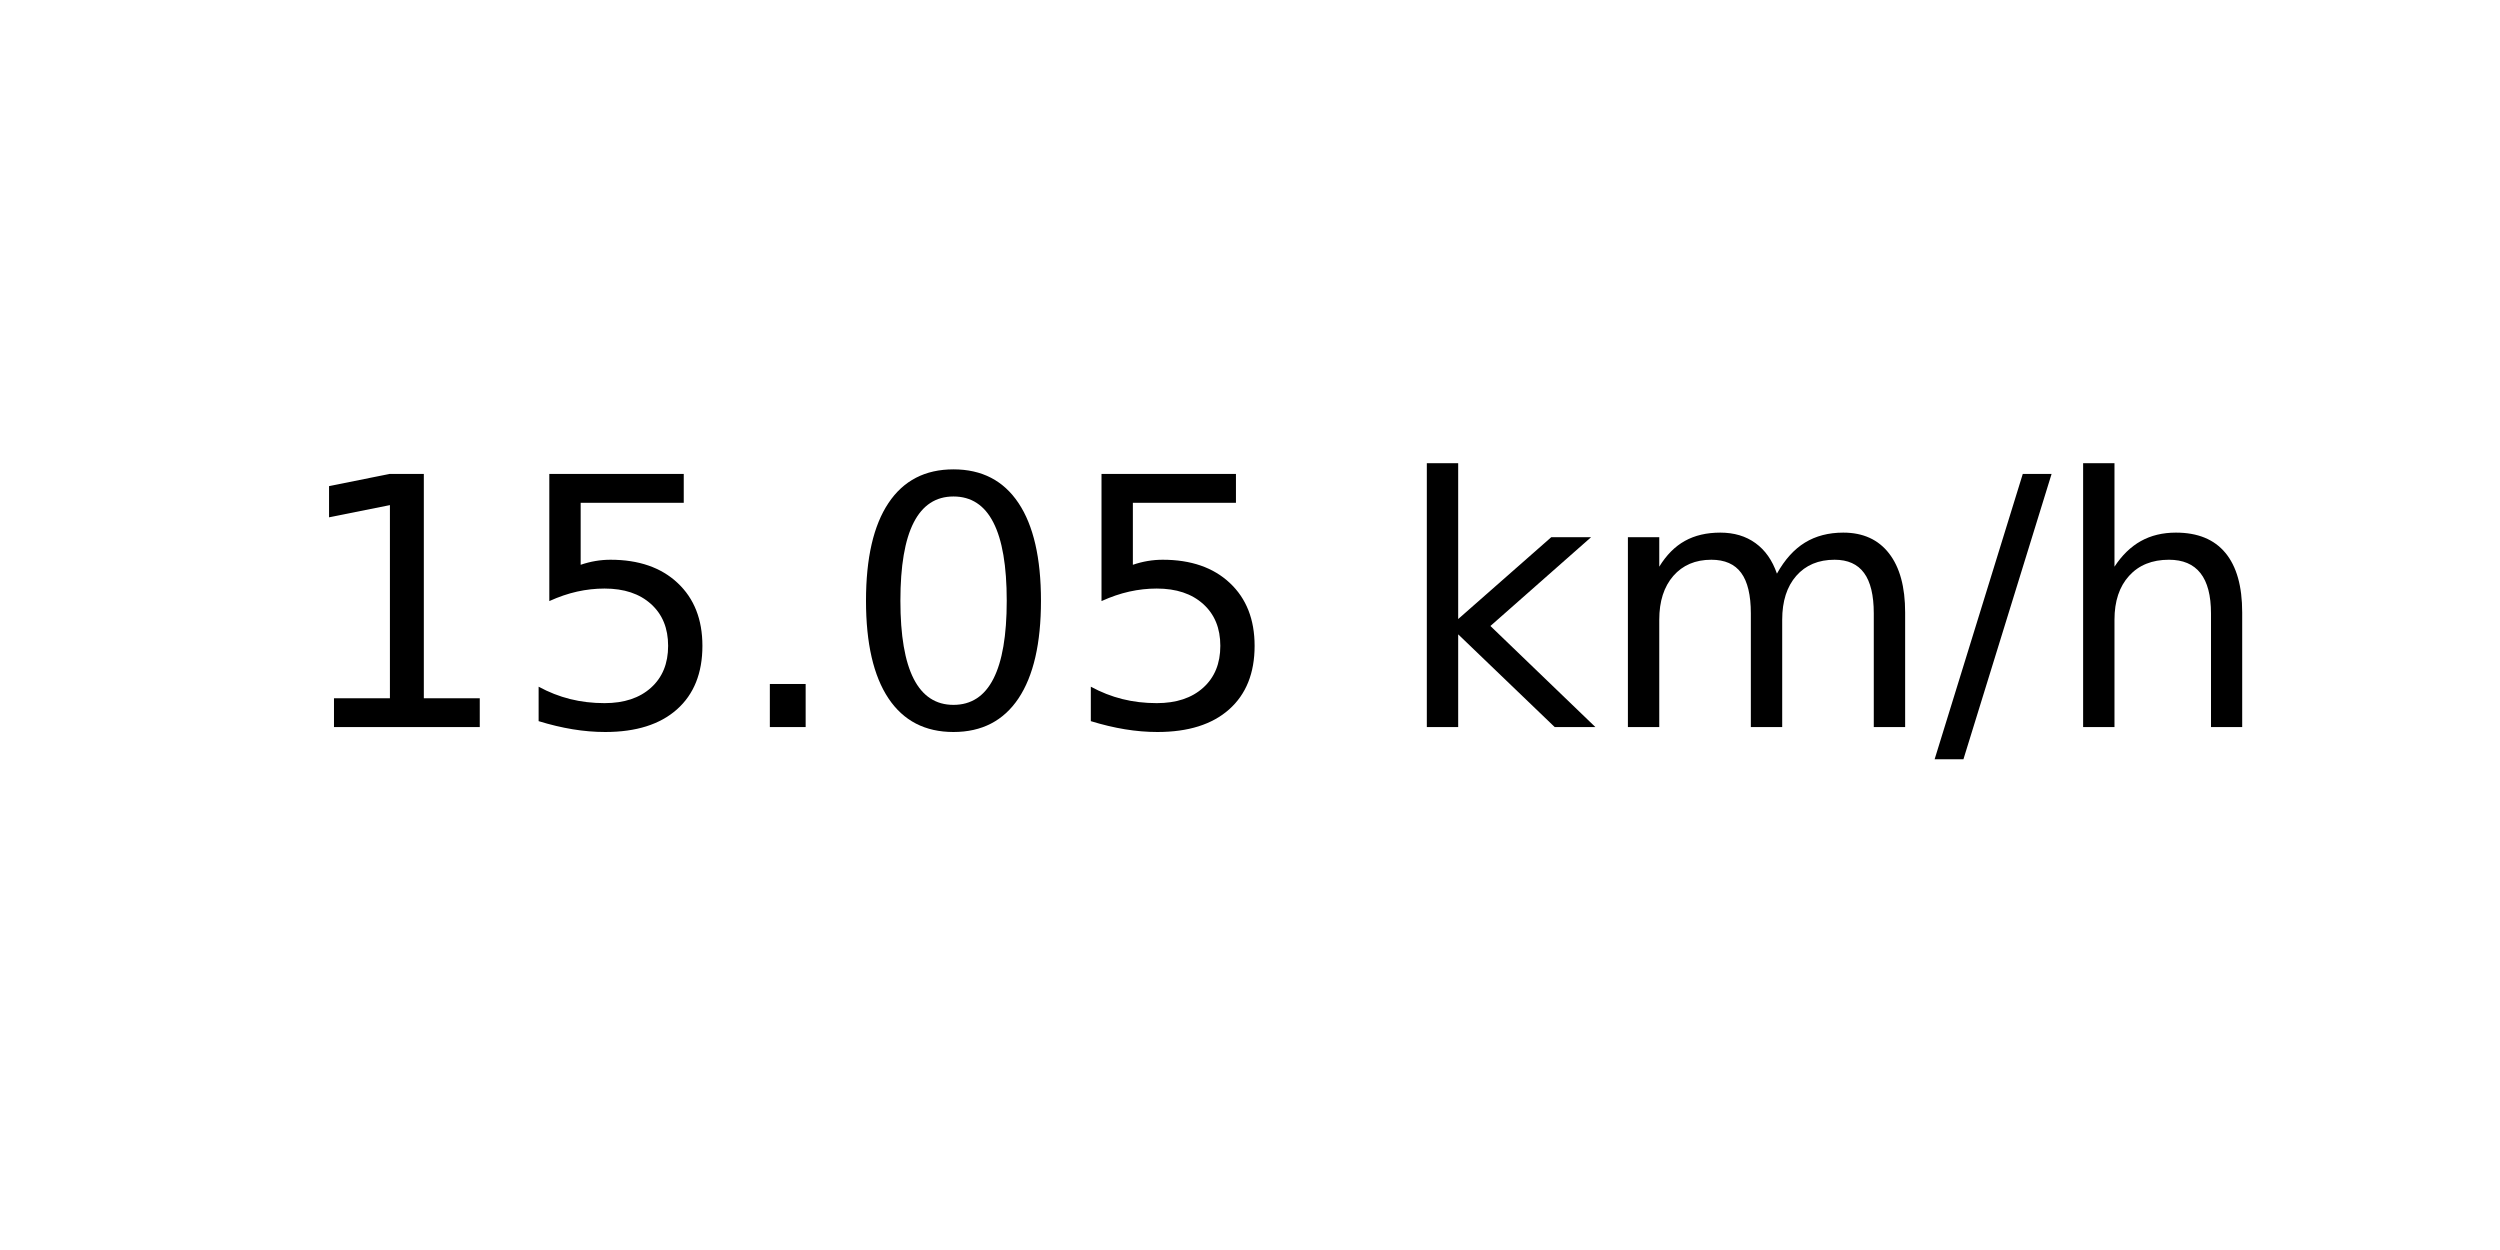
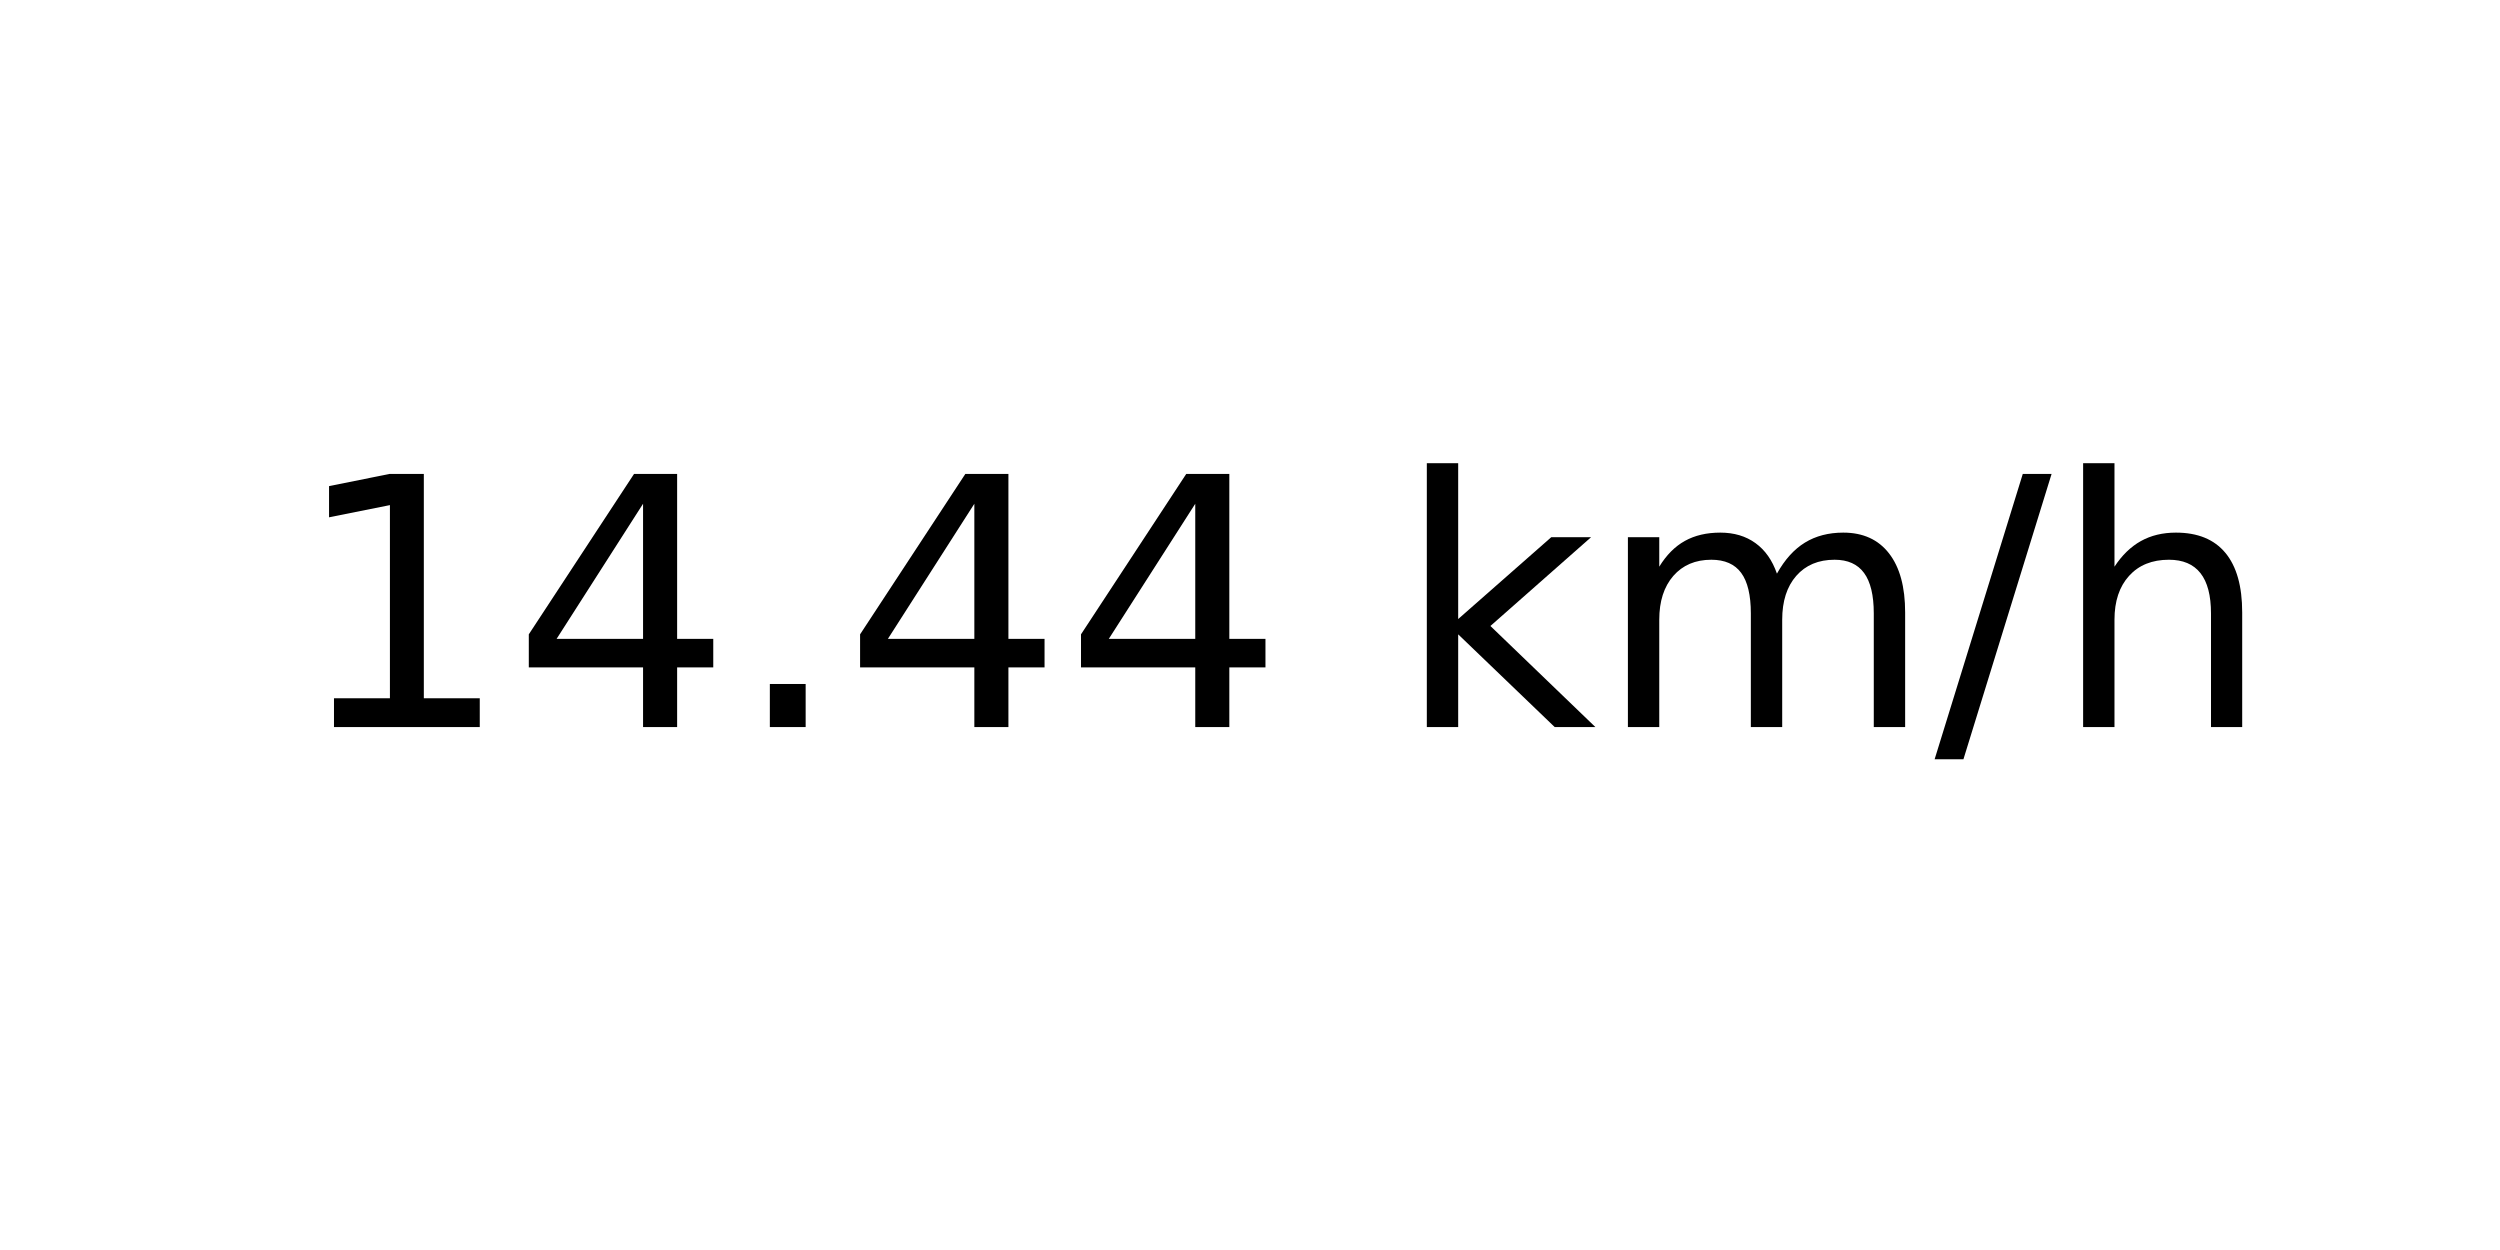
<svg xmlns="http://www.w3.org/2000/svg" xmlns:xlink="http://www.w3.org/1999/xlink" width="72pt" height="36pt" viewBox="0 0 72 36" version="1.1">
  <defs>
    <style type="text/css">*{stroke-linejoin: round; stroke-linecap: butt}</style>
  </defs>
  <g id="figure_1">
    <g id="axes_1">
      <g id="text_1">
        <g transform="translate(8.378125 20.93937) scale(0.1 -0.1)">
          <defs>
            <path id="DejaVuSans-31" d="M 794 531  L 1825 531  L 1825 4091  L 703 3866  L 703 4441  L 1819 4666  L 2450 4666  L 2450 531  L 3481 531  L 3481 0  L 794 0  L 794 531  z " transform="scale(0.015625)" />
-             <path id="DejaVuSans-35" d="M 691 4666  L 3169 4666  L 3169 4134  L 1269 4134  L 1269 2991  Q 1406 3038 1543 3061  Q 1681 3084 1819 3084  Q 2600 3084 3056 2656  Q 3513 2228 3513 1497  Q 3513 744 3044 326  Q 2575 -91 1722 -91  Q 1428 -91 1123 -41  Q 819 9 494 109  L 494 744  Q 775 591 1075 516  Q 1375 441 1709 441  Q 2250 441 2565 725  Q 2881 1009 2881 1497  Q 2881 1984 2565 2268  Q 2250 2553 1709 2553  Q 1456 2553 1204 2497  Q 953 2441 691 2322  L 691 4666  z " transform="scale(0.015625)" />
+             <path id="DejaVuSans-34" d="M 2419 4116  L 825 1625  L 2419 1625  L 2419 4116  z M 2253 4666  L 3047 4666  L 3047 1625  L 3713 1625  L 3713 1100  L 3047 1100  L 3047 0  L 2419 0  L 2419 1100  L 313 1100  L 313 1709  L 2253 4666  z " transform="scale(0.015625)" />
            <path id="DejaVuSans-2e" d="M 684 794  L 1344 794  L 1344 0  L 684 0  L 684 794  z " transform="scale(0.015625)" />
-             <path id="DejaVuSans-30" d="M 2034 4250  Q 1547 4250 1301 3770  Q 1056 3291 1056 2328  Q 1056 1369 1301 889  Q 1547 409 2034 409  Q 2525 409 2770 889  Q 3016 1369 3016 2328  Q 3016 3291 2770 3770  Q 2525 4250 2034 4250  z M 2034 4750  Q 2819 4750 3233 4129  Q 3647 3509 3647 2328  Q 3647 1150 3233 529  Q 2819 -91 2034 -91  Q 1250 -91 836 529  Q 422 1150 422 2328  Q 422 3509 836 4129  Q 1250 4750 2034 4750  z " transform="scale(0.015625)" />
            <path id="DejaVuSans-20" transform="scale(0.015625)" />
            <path id="DejaVuSans-6b" d="M 581 4863  L 1159 4863  L 1159 1991  L 2875 3500  L 3609 3500  L 1753 1863  L 3688 0  L 2938 0  L 1159 1709  L 1159 0  L 581 0  L 581 4863  z " transform="scale(0.015625)" />
            <path id="DejaVuSans-6d" d="M 3328 2828  Q 3544 3216 3844 3400  Q 4144 3584 4550 3584  Q 5097 3584 5394 3201  Q 5691 2819 5691 2113  L 5691 0  L 5113 0  L 5113 2094  Q 5113 2597 4934 2840  Q 4756 3084 4391 3084  Q 3944 3084 3684 2787  Q 3425 2491 3425 1978  L 3425 0  L 2847 0  L 2847 2094  Q 2847 2600 2669 2842  Q 2491 3084 2119 3084  Q 1678 3084 1418 2786  Q 1159 2488 1159 1978  L 1159 0  L 581 0  L 581 3500  L 1159 3500  L 1159 2956  Q 1356 3278 1631 3431  Q 1906 3584 2284 3584  Q 2666 3584 2933 3390  Q 3200 3197 3328 2828  z " transform="scale(0.015625)" />
            <path id="DejaVuSans-2f" d="M 1625 4666  L 2156 4666  L 531 -594  L 0 -594  L 1625 4666  z " transform="scale(0.015625)" />
            <path id="DejaVuSans-68" d="M 3513 2113  L 3513 0  L 2938 0  L 2938 2094  Q 2938 2591 2744 2837  Q 2550 3084 2163 3084  Q 1697 3084 1428 2787  Q 1159 2491 1159 1978  L 1159 0  L 581 0  L 581 4863  L 1159 4863  L 1159 2956  Q 1366 3272 1645 3428  Q 1925 3584 2291 3584  Q 2894 3584 3203 3211  Q 3513 2838 3513 2113  z " transform="scale(0.015625)" />
          </defs>
          <use xlink:href="#DejaVuSans-31" />
-           <use xlink:href="#DejaVuSans-35" x="63.623" />
+           <use xlink:href="#DejaVuSans-34" x="63.623" />
          <use xlink:href="#DejaVuSans-2e" x="127.246" />
-           <use xlink:href="#DejaVuSans-30" x="159.033" />
-           <use xlink:href="#DejaVuSans-35" x="222.656" />
+           <use xlink:href="#DejaVuSans-34" x="159.033" />
+           <use xlink:href="#DejaVuSans-34" x="222.656" />
          <use xlink:href="#DejaVuSans-20" x="286.279" />
          <use xlink:href="#DejaVuSans-6b" x="318.066" />
          <use xlink:href="#DejaVuSans-6d" x="375.977" />
          <use xlink:href="#DejaVuSans-2f" x="473.389" />
          <use xlink:href="#DejaVuSans-68" x="507.08" />
        </g>
      </g>
    </g>
  </g>
</svg>
